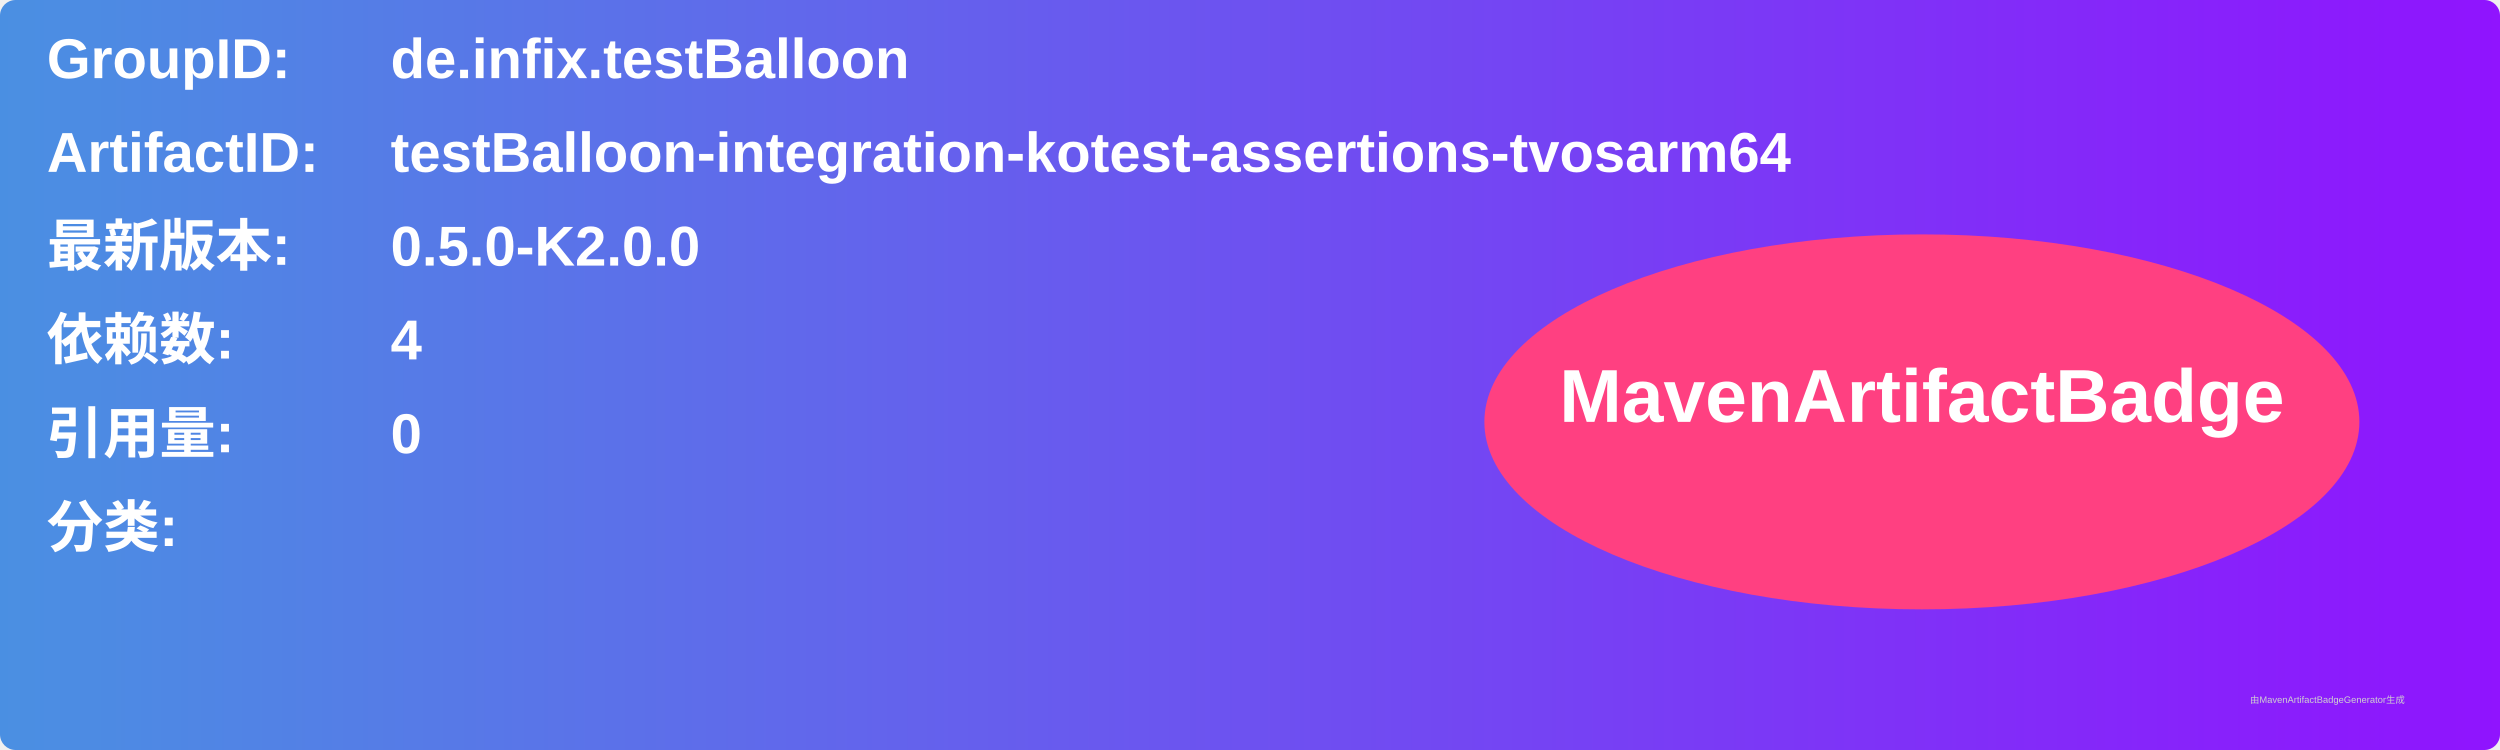
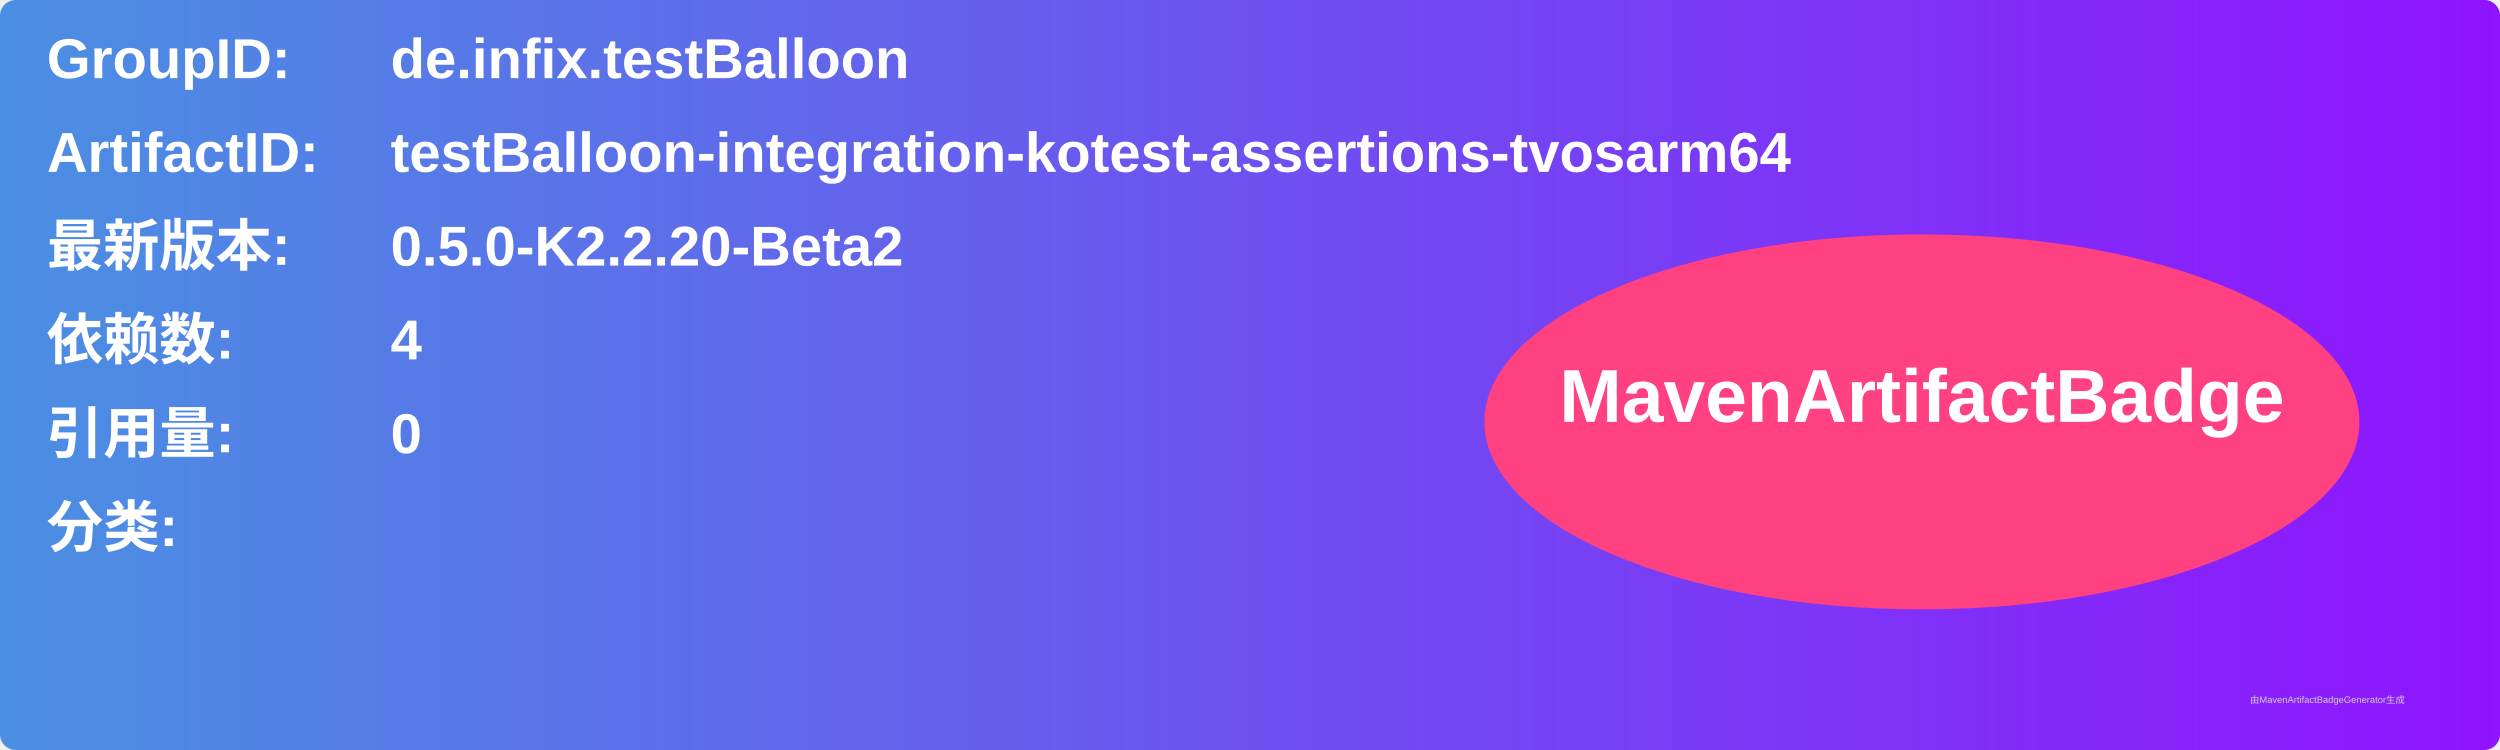
<svg xmlns="http://www.w3.org/2000/svg" width="800" height="240" viewBox="0 0 800 240">
  <linearGradient id="grad" x1="0%" y1="0%" x2="100%" y2="0%">
    <stop offset="0%" stop-color="#4a90e2" />
    <stop offset="100%" stop-color="#9013fe" />
  </linearGradient>
  <rect width="100%" height="100%" rx="5" ry="5" fill="url(#grad)" />
  <g transform="translate(15, 15)">
    <text x="0" y="10" font-family="Arial" font-size="18" fill="white" font-weight="bold" width="260">GroupID:</text>
    <text x="110" y="10" font-family="Arial" font-size="18" fill="white" font-weight="bold" width="460">de.infix.testBalloon</text>
    <text x="0" y="40" font-family="Arial" font-size="18" fill="white" font-weight="bold" width="260">ArtifactID:</text>
    <text x="110" y="40" font-family="Arial" font-size="18" fill="white" font-weight="bold" width="460">testBalloon-integration-kotest-assertions-tvosarm64</text>
    <text x="0" y="70" font-family="Arial" font-size="18" fill="white" font-weight="bold">最新版本:</text>
    <text x="110" y="70" font-family="Arial" font-size="18" fill="white" font-weight="bold">
-       <tspan font-weight="bold">0.5.0-K2.0.0</tspan>
+       <tspan font-weight="bold">0.5.0-K2.2.20-Beta2</tspan>
    </text>
    <text x="0" y="100" font-family="Arial" font-size="18" fill="white" font-weight="bold">依赖数: </text>
    <text x="110" y="100" font-family="Arial" font-size="18" fill="white">
      <tspan font-weight="bold">4</tspan>
    </text>
    <text x="0" y="130" font-family="Arial" font-size="18" fill="white" font-weight="bold">引用量: </text>
    <text x="110" y="130" font-family="Arial" font-size="18" fill="white">
      <tspan font-weight="bold">0</tspan>
    </text>
    <text x="0" y="160" font-family="Arial" font-size="18" fill="white" font-weight="bold">分类:</text>
    <text x="10" y="190" font-family="Arial" font-size="10" fill="white">
      <tspan font-weight="bold" />
    </text>
    <ellipse cx="600" cy="120" rx="140" ry="60" fill="#ff4081" />
    <text x="600" y="120" text-anchor="middle" font-family="Arial" font-size="24" fill="white" font-weight="bold">MavenArtifactBadge</text>
  </g>
  <text x="720" y="225" font-family="Arial" font-size="3" fill="#d0d0d0">由MavenArtifactBadgeGenerator生成</text>
</svg>
